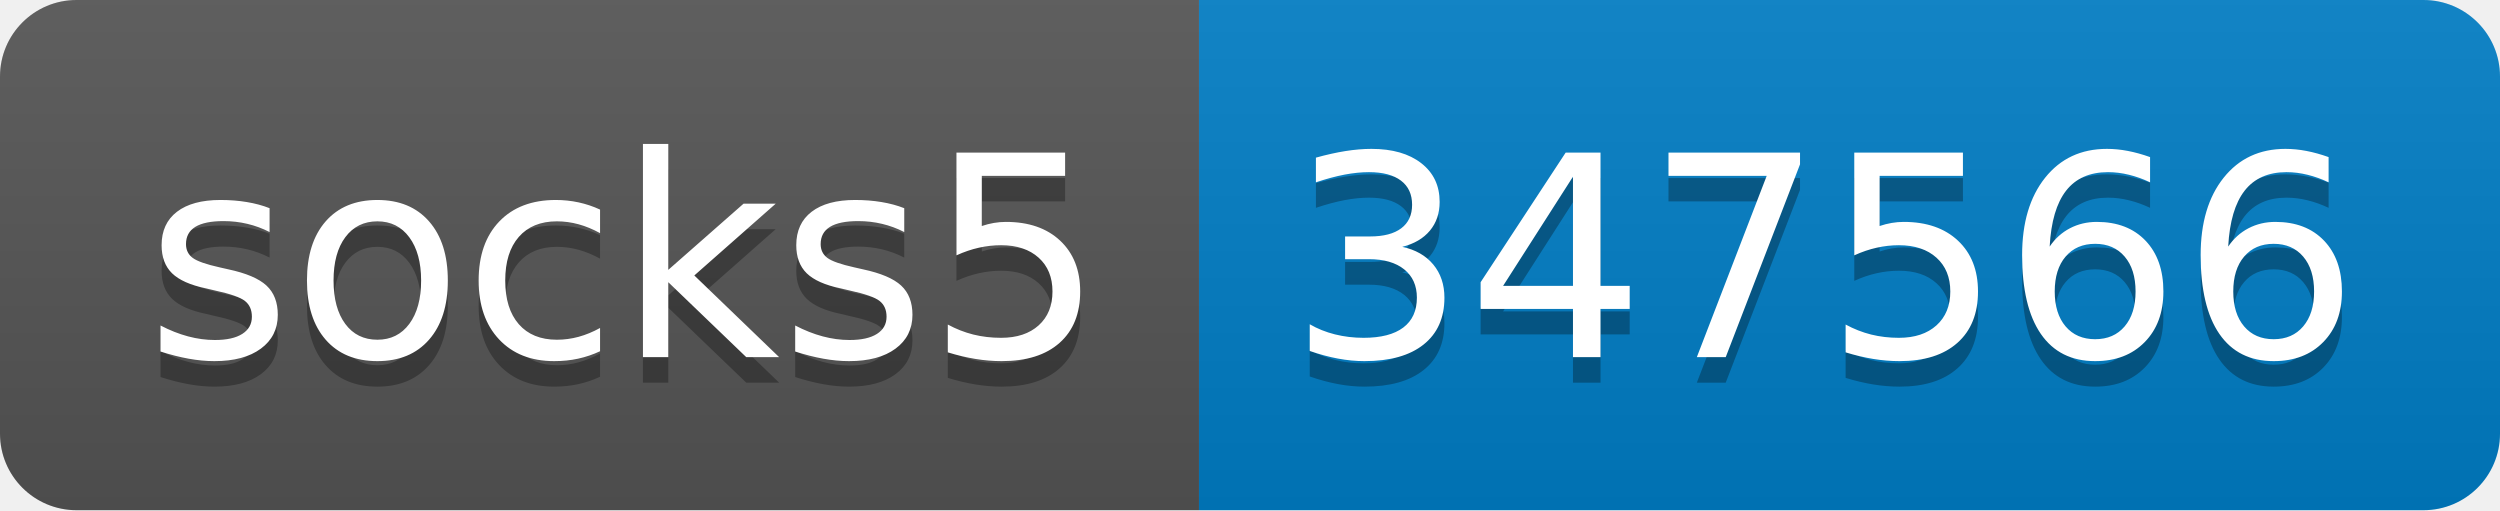
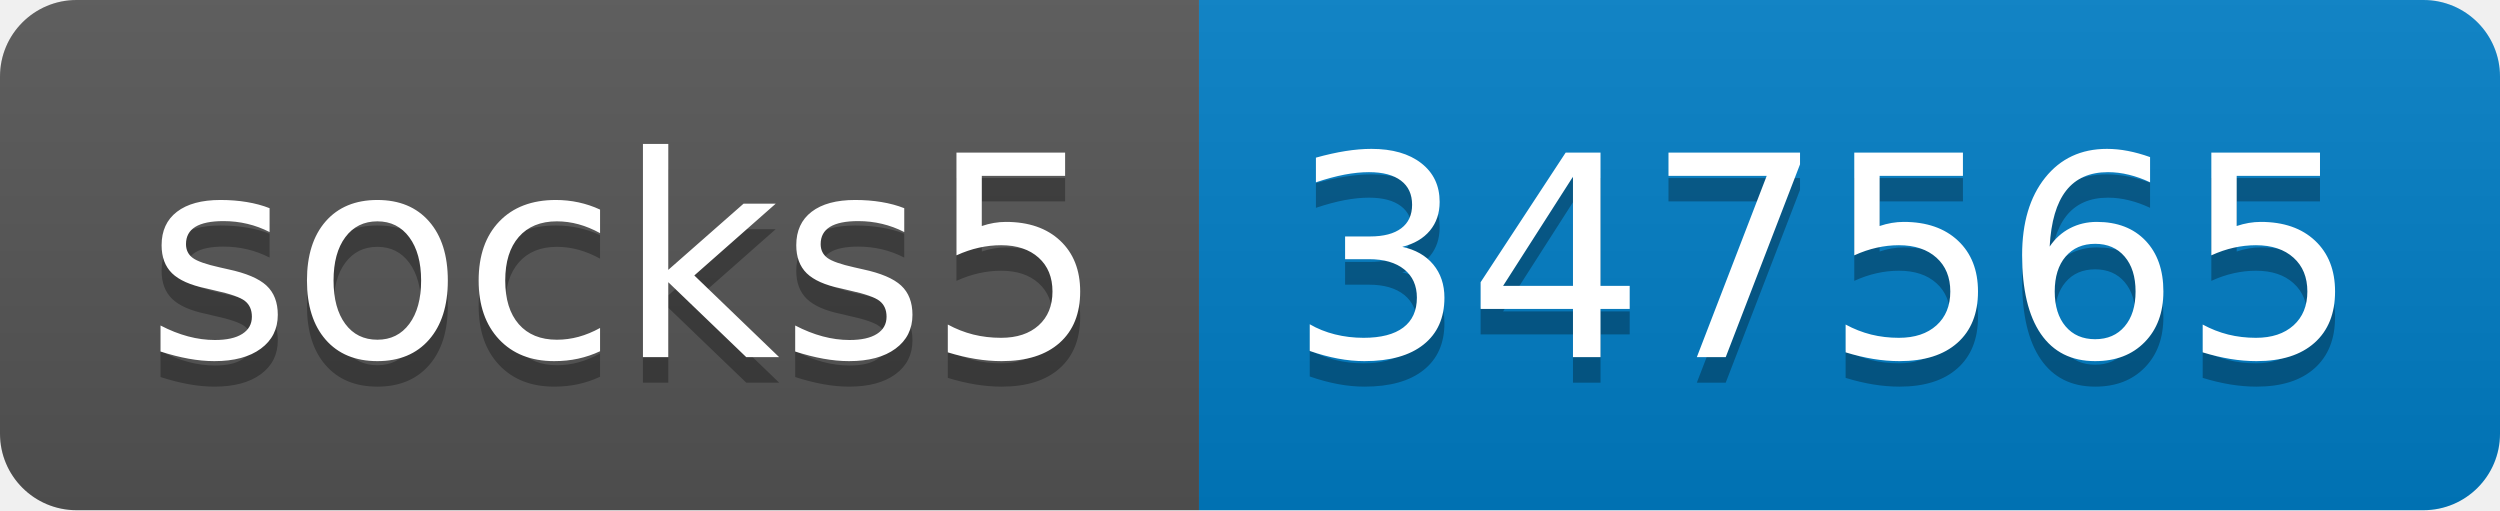
- <svg xmlns="http://www.w3.org/2000/svg" width="98" height="20" role="img" aria-label="socks5: 347566">
+ <svg xmlns="http://www.w3.org/2000/svg" width="98" height="20" role="img" aria-label="socks5: 347565">
  <linearGradient id="s" x2="0" y2="100%">
    <stop offset="0" stop-color="#bbb" stop-opacity=".1" />
    <stop offset="1" stop-opacity=".1" />
  </linearGradient>
  <clipPath id="r">
    <rect width="98" height="20" rx="3" fill="#fff" />
  </clipPath>
  <g clip-path="url(#r)">
    <rect width="47" height="20" fill="#555" />
    <rect x="47" width="51" height="20" fill="#007ec6" />
    <rect width="98" height="20" fill="url(#s)" />
  </g>
  <g fill="#fff" text-anchor="middle" font-family="Verdana,Geneva,DejaVu Sans,sans-serif" text-rendering="geometricPrecision" font-size="110">
    <text aria-hidden="true" x="245" y="150" fill="#010101" fill-opacity=".3" transform="scale(.1)" textLength="370">socks5</text>
    <text x="245" y="140" transform="scale(.1)" fill="#fff" textLength="370">socks5</text>
-     <text aria-hidden="true" x="715" y="150" fill="#010101" fill-opacity=".3" transform="scale(.1)" textLength="410">347566</text>
-     <text x="715" y="140" transform="scale(.1)" fill="#fff" textLength="410">347566</text>
+     <text aria-hidden="true" x="715" y="150" fill="#010101" fill-opacity=".3" transform="scale(.1)" textLength="410">347565</text>
+     <text x="715" y="140" transform="scale(.1)" fill="#fff" textLength="410">347565</text>
  </g>
</svg>
